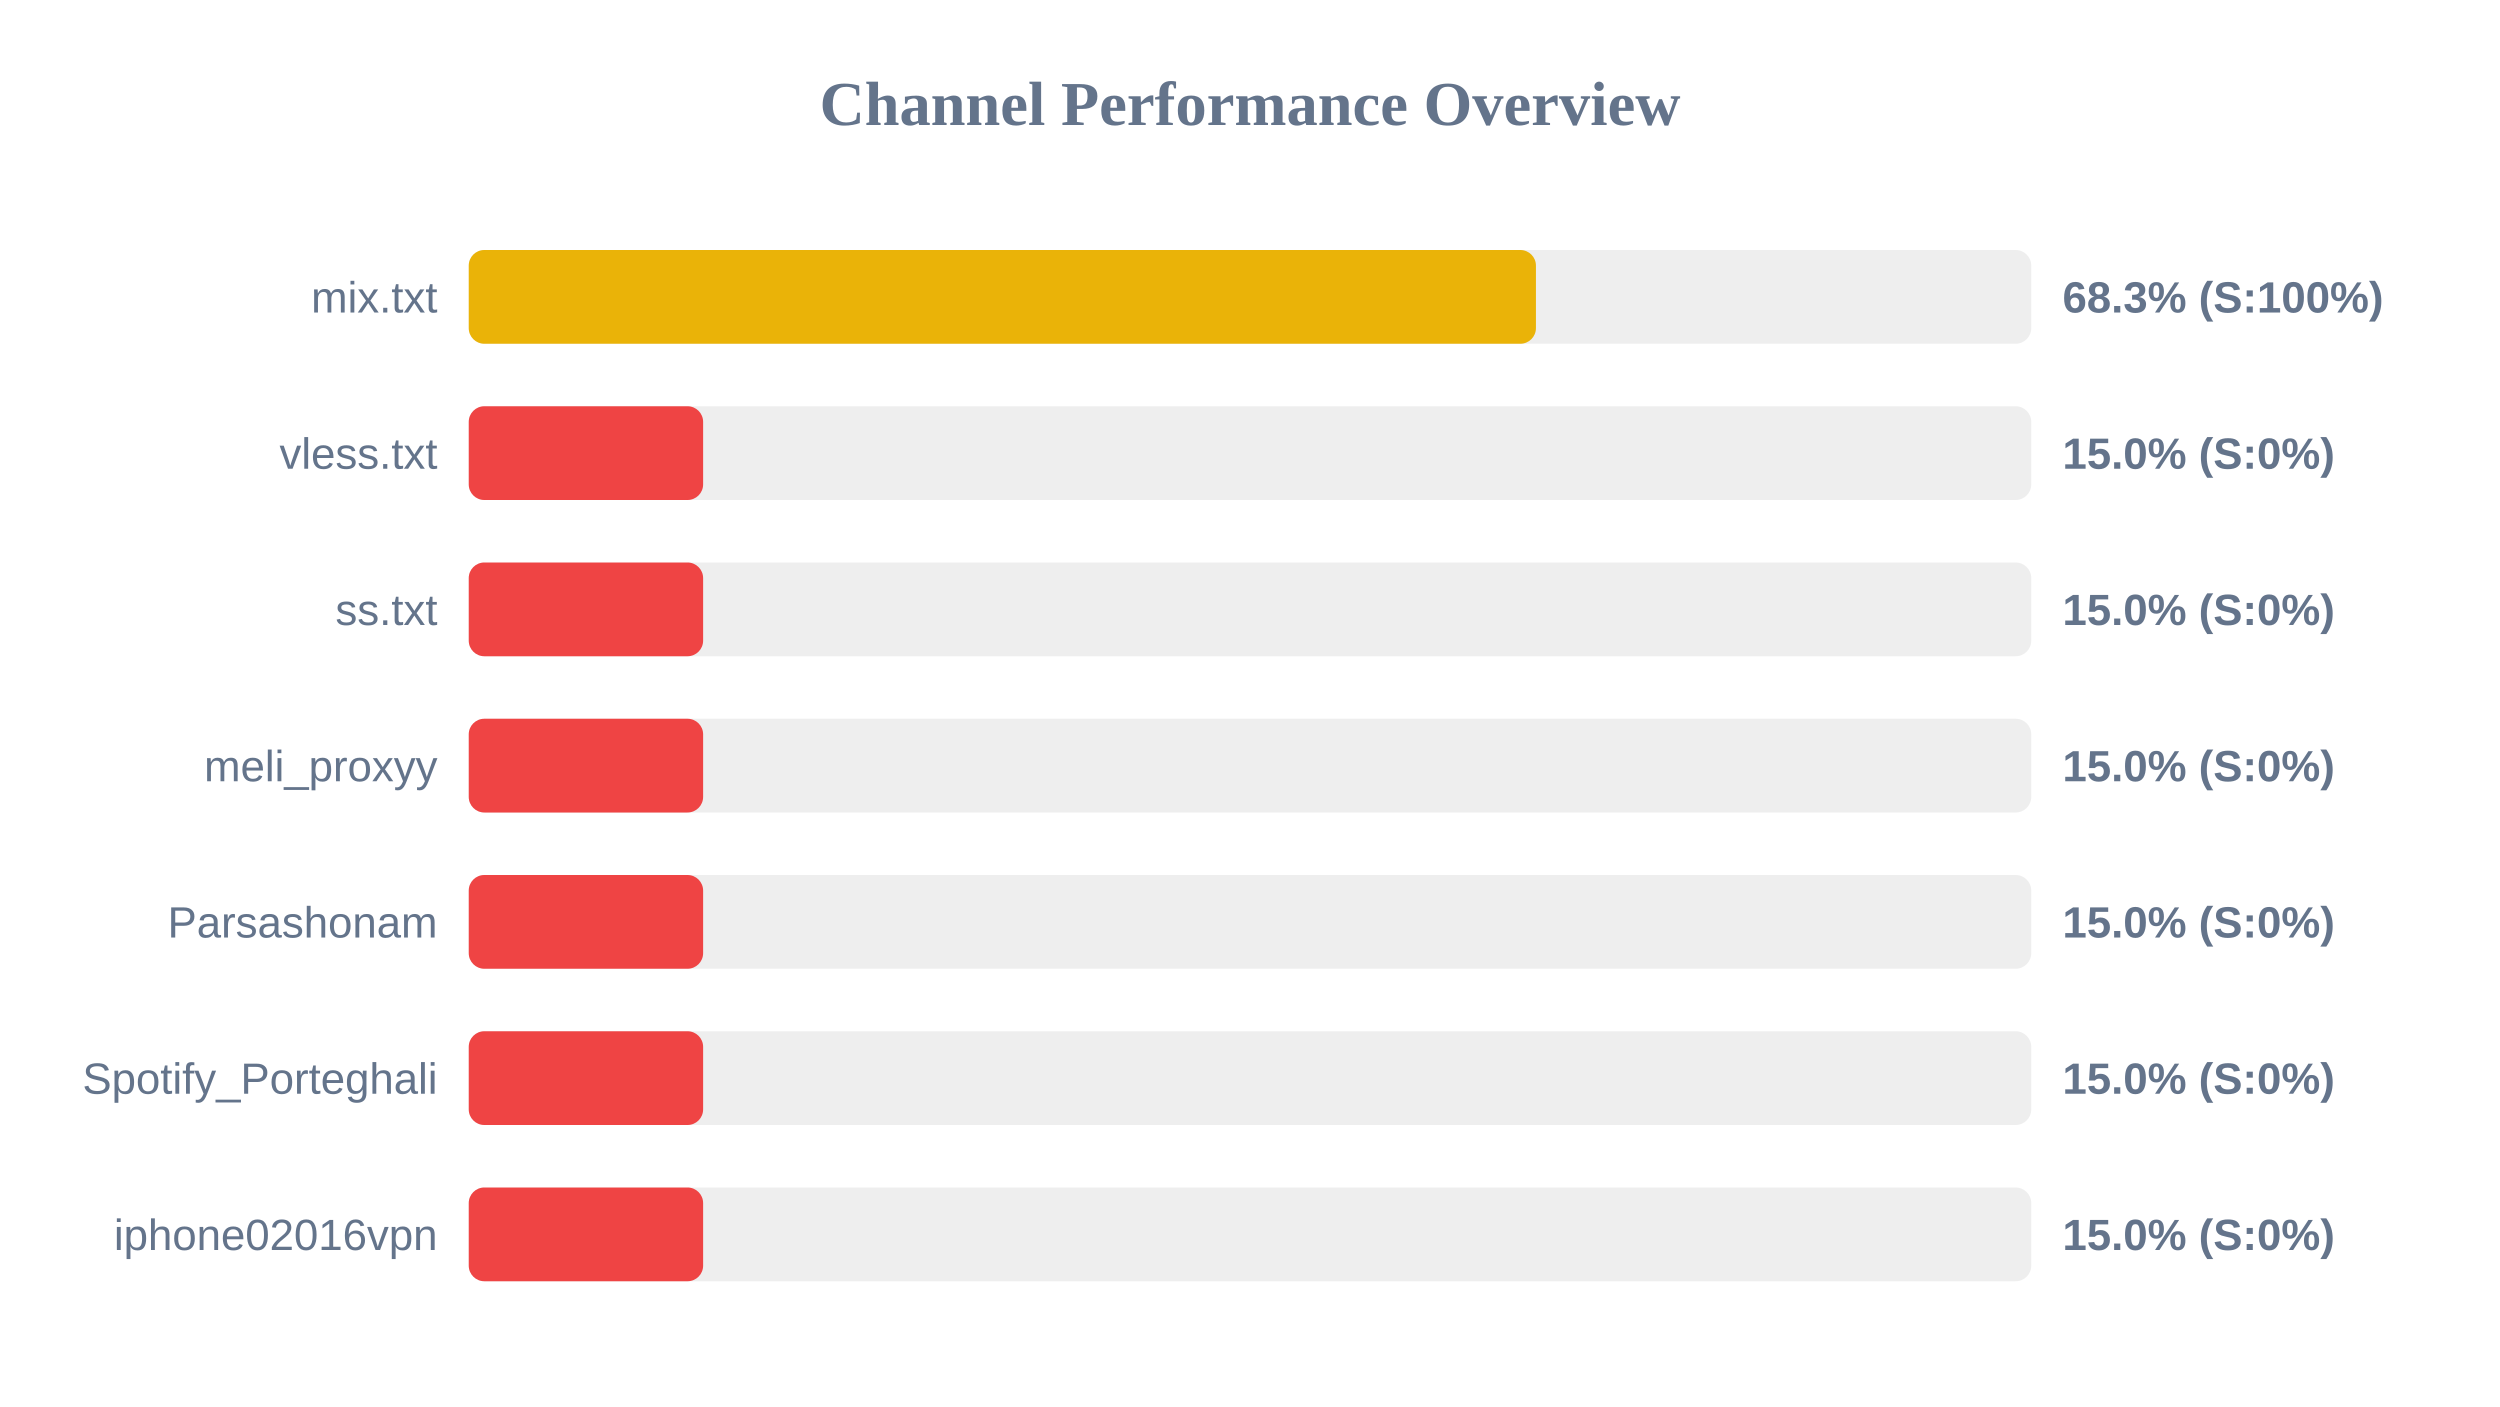
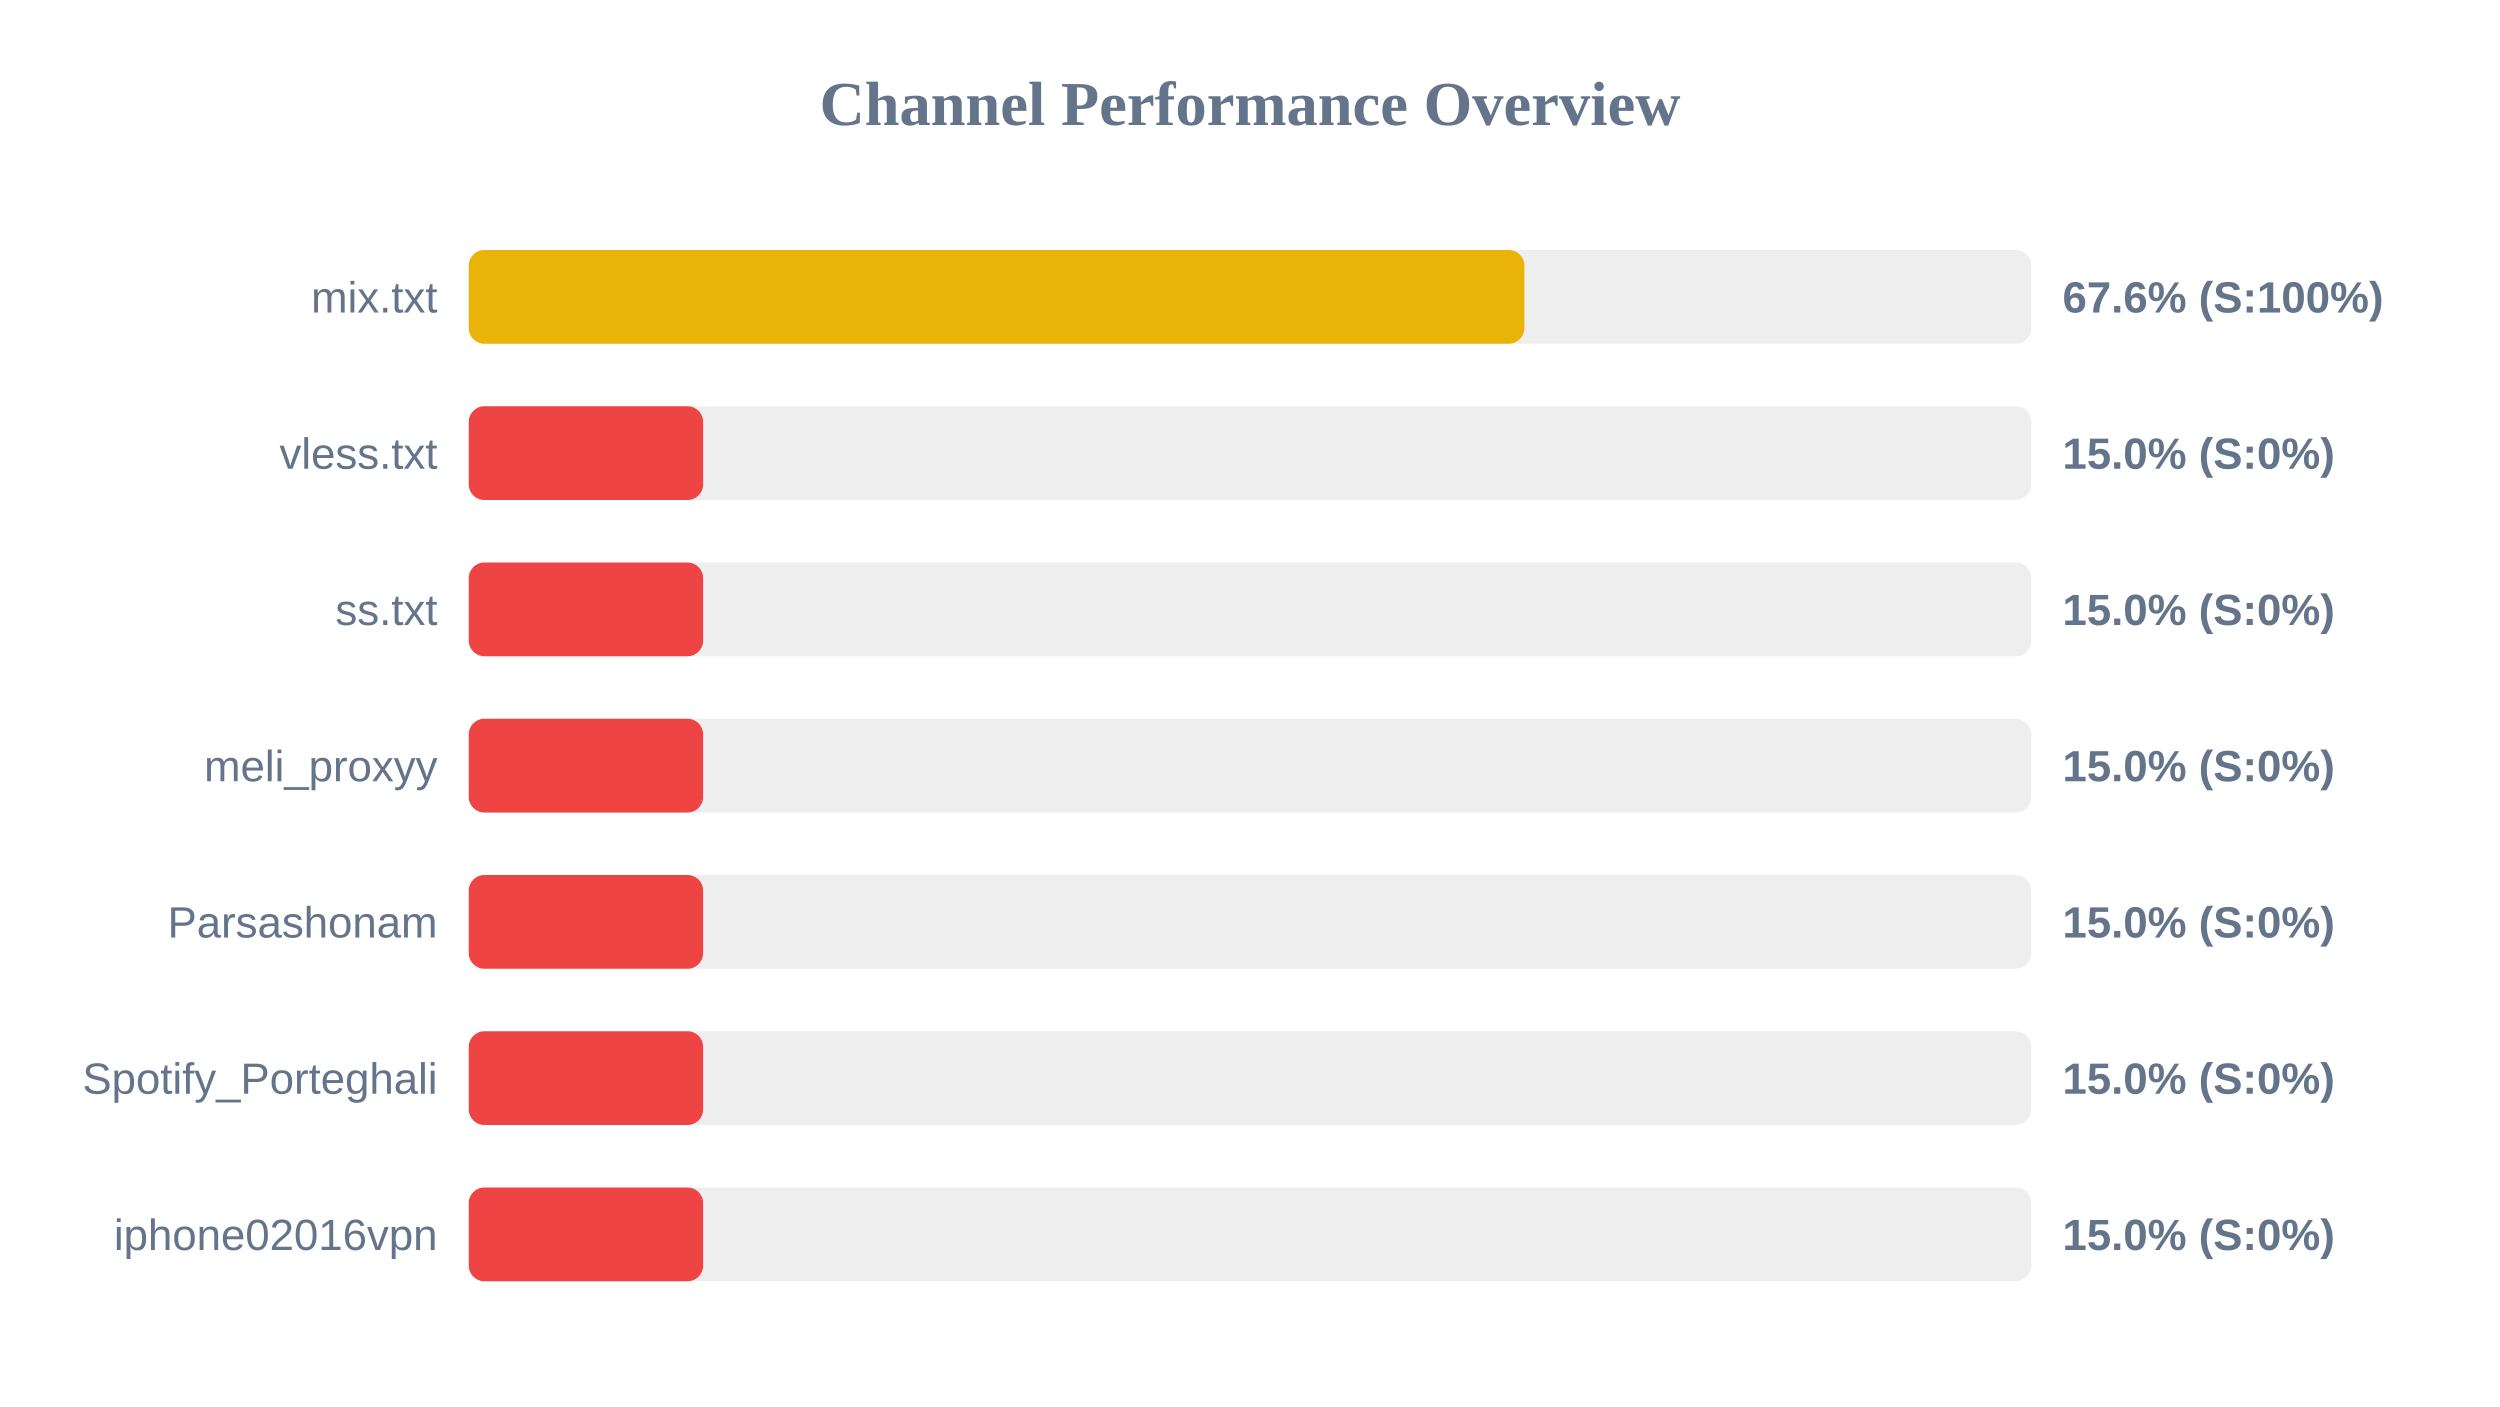
<svg xmlns="http://www.w3.org/2000/svg" width="800" height="450" version="1.1">
  <style>
        .row { font: 14px Arial; fill: #64748b; }
        .score { font: bold 14px Arial; fill: #64748b; }
    </style>
  <text x="400" y="40" text-anchor="middle" font-size="20px" font-weight="bold" fill="#64748b">Channel Performance Overview</text>
  <rect x="150" y="80" width="500" height="30" fill="#eee" rx="5" />
-   <rect x="150" y="80" width="341.5" height="30" fill="#eab308" rx="5" />
+   <rect x="150" y="80" width="337.8" height="30" fill="#eab308" rx="5" />
  <text x="140" y="100" text-anchor="end" class="row">mix.txt</text>
-   <text x="660" y="100" text-anchor="start" class="score">68.3% (S:100%)</text>
+   <text x="660" y="100" text-anchor="start" class="score">67.6% (S:100%)</text>
  <rect x="150" y="130" width="500" height="30" fill="#eee" rx="5" />
  <rect x="150" y="130" width="75.0" height="30" fill="#ef4444" rx="5" />
  <text x="140" y="150" text-anchor="end" class="row">vless.txt</text>
  <text x="660" y="150" text-anchor="start" class="score">15.0% (S:0%)</text>
  <rect x="150" y="180" width="500" height="30" fill="#eee" rx="5" />
  <rect x="150" y="180" width="75.0" height="30" fill="#ef4444" rx="5" />
  <text x="140" y="200" text-anchor="end" class="row">ss.txt</text>
  <text x="660" y="200" text-anchor="start" class="score">15.0% (S:0%)</text>
  <rect x="150" y="230" width="500" height="30" fill="#eee" rx="5" />
  <rect x="150" y="230" width="75.0" height="30" fill="#ef4444" rx="5" />
  <text x="140" y="250" text-anchor="end" class="row">meli_proxyy</text>
  <text x="660" y="250" text-anchor="start" class="score">15.0% (S:0%)</text>
  <rect x="150" y="280" width="500" height="30" fill="#eee" rx="5" />
  <rect x="150" y="280" width="75.0" height="30" fill="#ef4444" rx="5" />
  <text x="140" y="300" text-anchor="end" class="row">Parsashonam</text>
  <text x="660" y="300" text-anchor="start" class="score">15.0% (S:0%)</text>
  <rect x="150" y="330" width="500" height="30" fill="#eee" rx="5" />
  <rect x="150" y="330" width="75.0" height="30" fill="#ef4444" rx="5" />
  <text x="140" y="350" text-anchor="end" class="row">Spotify_Porteghali</text>
  <text x="660" y="350" text-anchor="start" class="score">15.0% (S:0%)</text>
  <rect x="150" y="380" width="500" height="30" fill="#eee" rx="5" />
  <rect x="150" y="380" width="75.0" height="30" fill="#ef4444" rx="5" />
  <text x="140" y="400" text-anchor="end" class="row">iphone02016vpn</text>
  <text x="660" y="400" text-anchor="start" class="score">15.0% (S:0%)</text>
</svg>
